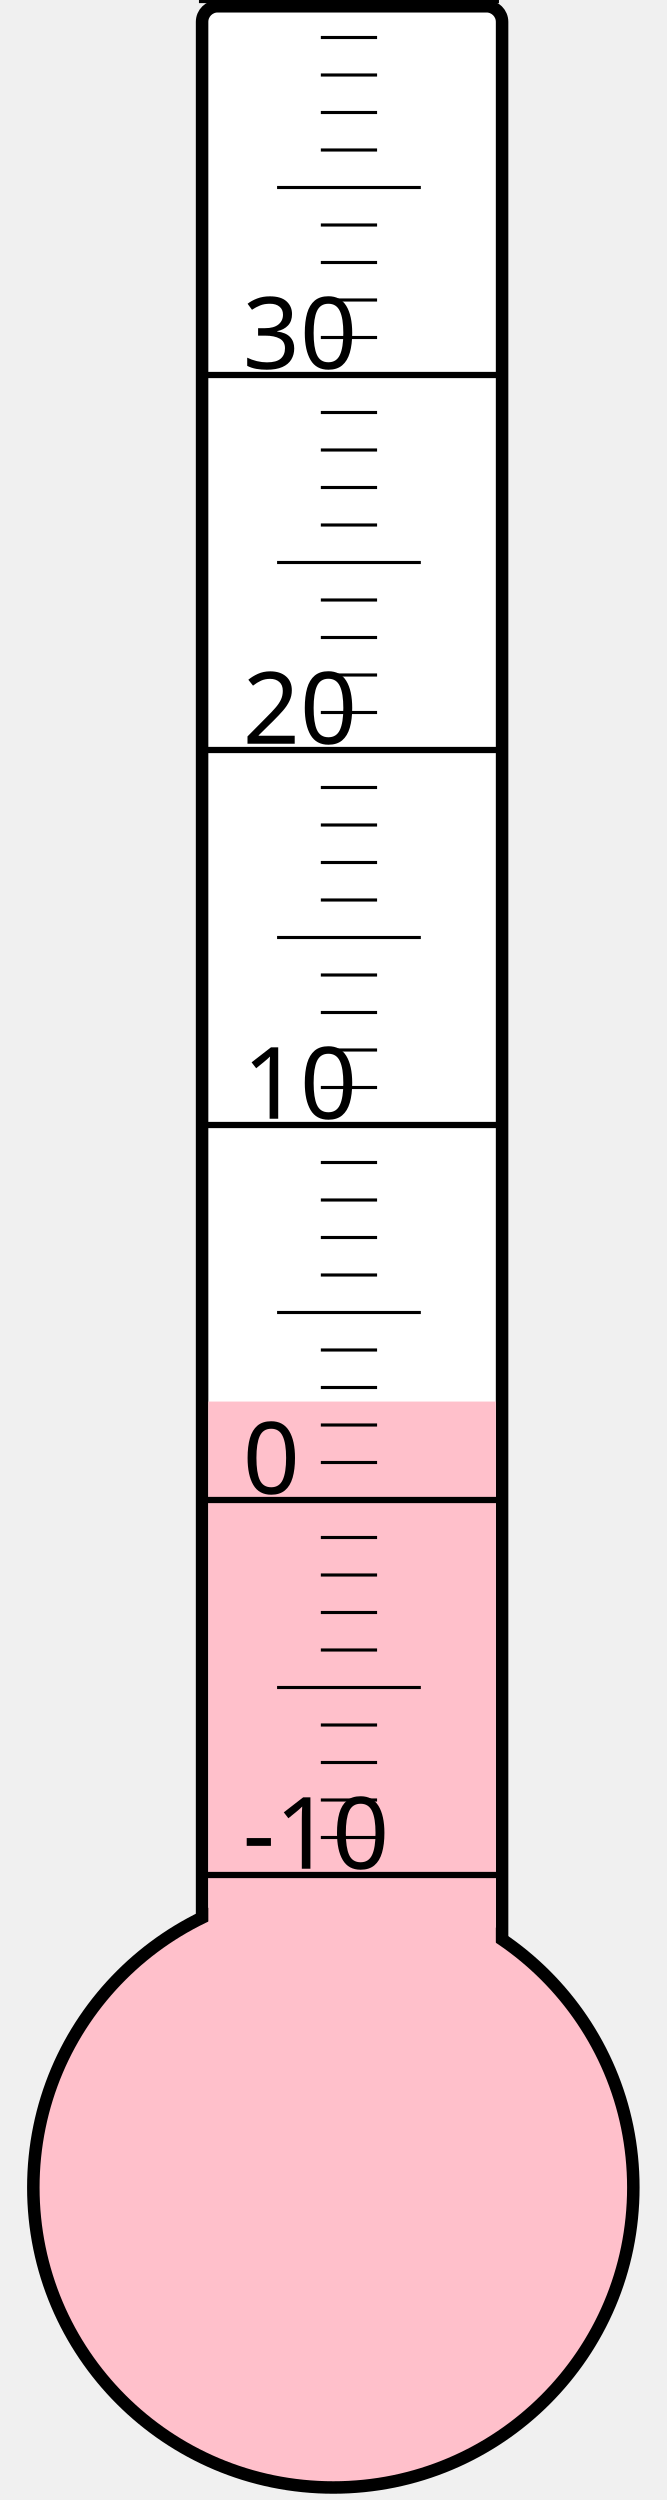
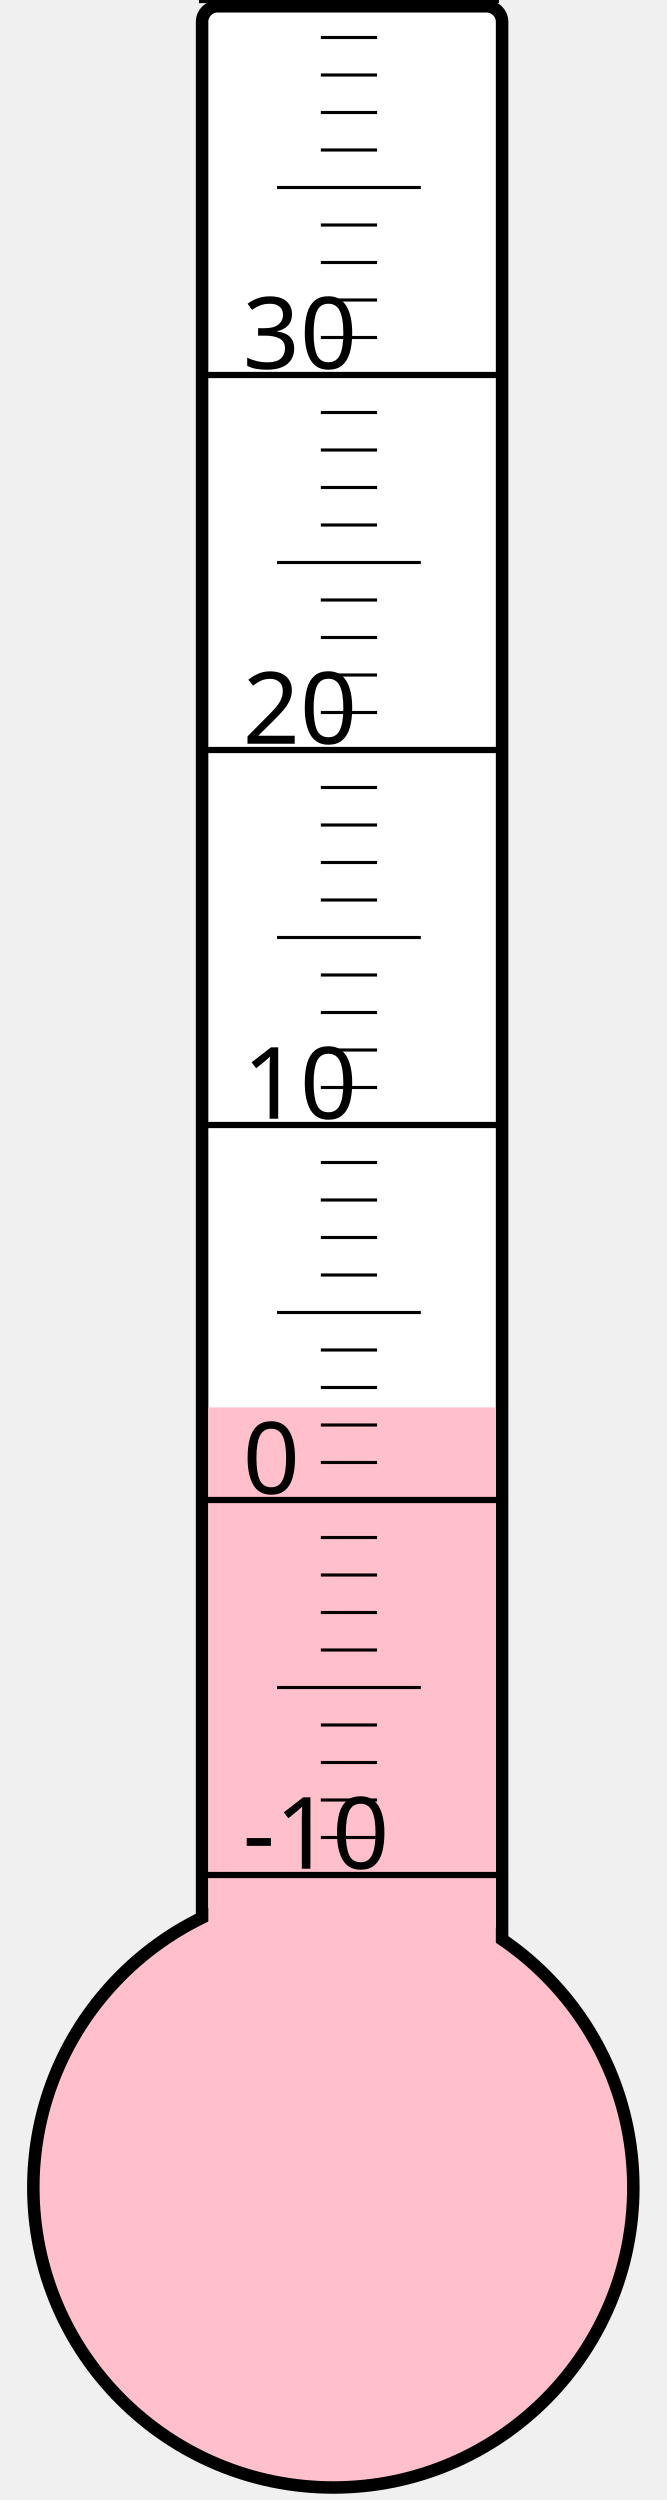
<svg xmlns="http://www.w3.org/2000/svg" width="40px" height="150px" viewBox="0 0 200 800">
  <rect width="200" height="800" x="0" y="0" style="fill: #ffffeb; fill-opacity: 0;" />
  <rect width="96" height="680" x="58" y="2" rx="5" ry="5" style="fill: white; fill-opacity: 1; stroke: black; stroke-width: 4;" />
  <circle cx="100" cy="700" r="96" style="fill: pink; stroke: black; stroke-width: 4;" />
-   <rect width="92" height="251.5" x="60" y="448.5" style="fill: pink; fill-opacity: 1; stroke-width: 0;" />
+   <rect width="92" height="249.625" x="60" y="450.375" style="fill: pink; fill-opacity: 1; stroke-width: 0;" />
  <text x="71" y="598" style="font-family: sans-serif; font-size: 24pt;">-10</text>
  <text x="71" y="478" style="font-family: sans-serif; font-size: 24pt;">0</text>
  <text x="71" y="358" style="font-family: sans-serif; font-size: 24pt;">10</text>
  <text x="71" y="238" style="font-family: sans-serif; font-size: 24pt;">20</text>
  <text x="71" y="118" style="font-family: sans-serif; font-size: 24pt;">30</text>
  <g style="stroke: black;">
    <line x1="57" y1="600" x2="153" y2="600" style="stroke-width: 2;" />
    <line x1="96" y1="588" x2="114" y2="588" style="stroke-width: 1;" />
    <line x1="96" y1="576" x2="114" y2="576" style="stroke-width: 1;" />
    <line x1="96" y1="564" x2="114" y2="564" style="stroke-width: 1;" />
    <line x1="96" y1="552" x2="114" y2="552" style="stroke-width: 1;" />
    <line x1="82" y1="540" x2="128" y2="540" style="stroke-width: 1;" />
    <line x1="96" y1="528" x2="114" y2="528" style="stroke-width: 1;" />
    <line x1="96" y1="516" x2="114" y2="516" style="stroke-width: 1;" />
    <line x1="96" y1="504" x2="114" y2="504" style="stroke-width: 1;" />
    <line x1="96" y1="492" x2="114" y2="492" style="stroke-width: 1;" />
    <line x1="57" y1="480" x2="153" y2="480" style="stroke-width: 2;" />
    <line x1="96" y1="468" x2="114" y2="468" style="stroke-width: 1;" />
    <line x1="96" y1="456" x2="114" y2="456" style="stroke-width: 1;" />
    <line x1="96" y1="444" x2="114" y2="444" style="stroke-width: 1;" />
    <line x1="96" y1="432" x2="114" y2="432" style="stroke-width: 1;" />
    <line x1="82" y1="420" x2="128" y2="420" style="stroke-width: 1;" />
    <line x1="96" y1="408" x2="114" y2="408" style="stroke-width: 1;" />
    <line x1="96" y1="396" x2="114" y2="396" style="stroke-width: 1;" />
    <line x1="96" y1="384" x2="114" y2="384" style="stroke-width: 1;" />
    <line x1="96" y1="372" x2="114" y2="372" style="stroke-width: 1;" />
    <line x1="57" y1="360" x2="153" y2="360" style="stroke-width: 2;" />
    <line x1="96" y1="348" x2="114" y2="348" style="stroke-width: 1;" />
    <line x1="96" y1="336" x2="114" y2="336" style="stroke-width: 1;" />
    <line x1="96" y1="324" x2="114" y2="324" style="stroke-width: 1;" />
    <line x1="96" y1="312" x2="114" y2="312" style="stroke-width: 1;" />
    <line x1="82" y1="300" x2="128" y2="300" style="stroke-width: 1;" />
    <line x1="96" y1="288" x2="114" y2="288" style="stroke-width: 1;" />
    <line x1="96" y1="276" x2="114" y2="276" style="stroke-width: 1;" />
    <line x1="96" y1="264" x2="114" y2="264" style="stroke-width: 1;" />
    <line x1="96" y1="252" x2="114" y2="252" style="stroke-width: 1;" />
    <line x1="57" y1="240" x2="153" y2="240" style="stroke-width: 2;" />
    <line x1="96" y1="228" x2="114" y2="228" style="stroke-width: 1;" />
    <line x1="96" y1="216" x2="114" y2="216" style="stroke-width: 1;" />
    <line x1="96" y1="204" x2="114" y2="204" style="stroke-width: 1;" />
    <line x1="96" y1="192" x2="114" y2="192" style="stroke-width: 1;" />
    <line x1="82" y1="180" x2="128" y2="180" style="stroke-width: 1;" />
    <line x1="96" y1="168" x2="114" y2="168" style="stroke-width: 1;" />
    <line x1="96" y1="156" x2="114" y2="156" style="stroke-width: 1;" />
    <line x1="96" y1="144" x2="114" y2="144" style="stroke-width: 1;" />
    <line x1="96" y1="132" x2="114" y2="132" style="stroke-width: 1;" />
    <line x1="57" y1="120" x2="153" y2="120" style="stroke-width: 2;" />
    <line x1="96" y1="108" x2="114" y2="108" style="stroke-width: 1;" />
    <line x1="96" y1="96" x2="114" y2="96" style="stroke-width: 1;" />
    <line x1="96" y1="84" x2="114" y2="84" style="stroke-width: 1;" />
    <line x1="96" y1="72" x2="114" y2="72" style="stroke-width: 1;" />
    <line x1="82" y1="60" x2="128" y2="60" style="stroke-width: 1;" />
    <line x1="96" y1="48" x2="114" y2="48" style="stroke-width: 1;" />
    <line x1="96" y1="36" x2="114" y2="36" style="stroke-width: 1;" />
    <line x1="96" y1="24" x2="114" y2="24" style="stroke-width: 1;" />
    <line x1="96" y1="12" x2="114" y2="12" style="stroke-width: 1;" />
    <line x1="57" y1="0" x2="153" y2="0" style="stroke-width: 2;" />
  </g>
</svg>
